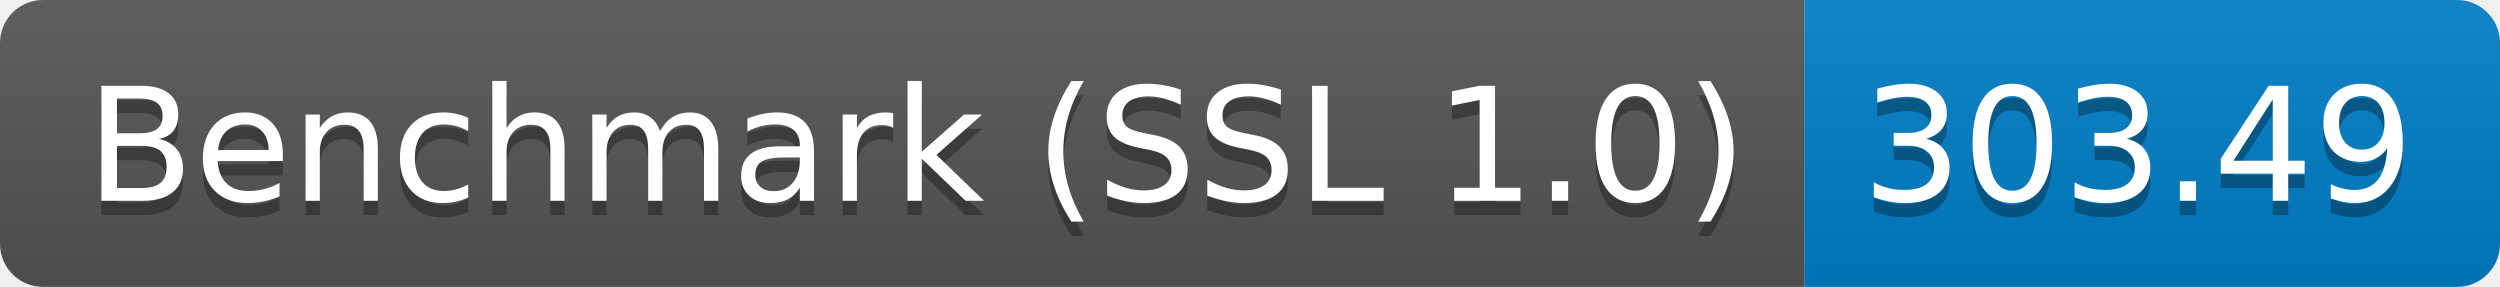
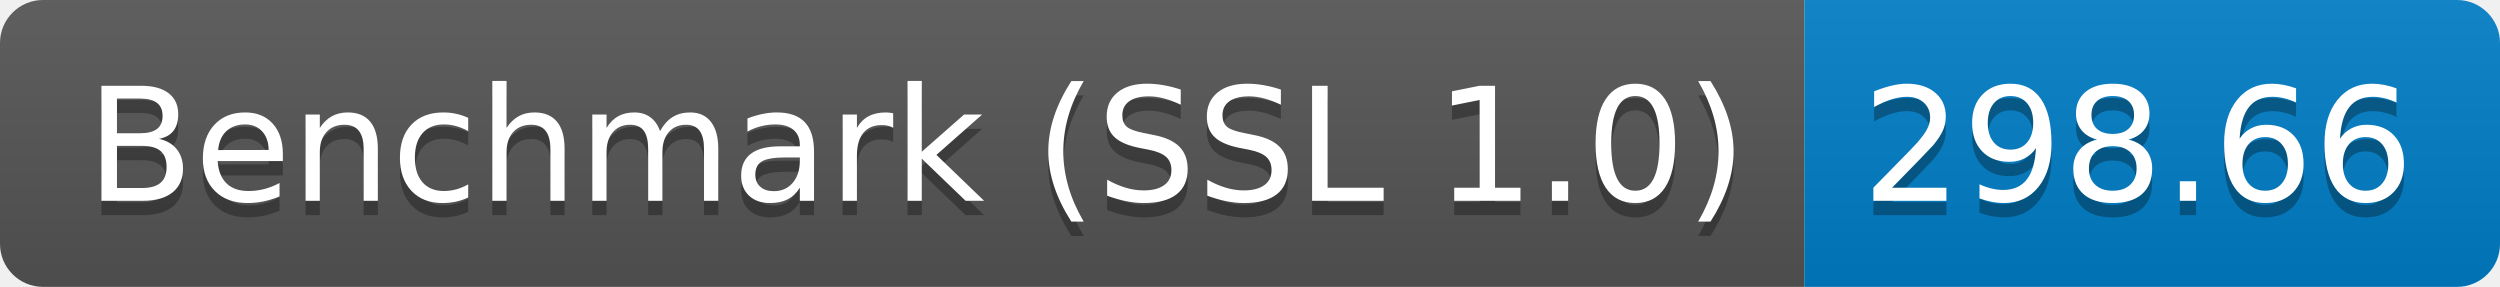
<svg xmlns="http://www.w3.org/2000/svg" height="20" width="174.3">
  <linearGradient id="smooth" x2="0" y2="100%">
    <stop offset="0" stop-color="#bbb" stop-opacity=".1" />
    <stop offset="1" stop-opacity=".1" />
  </linearGradient>
  <clipPath id="round">
    <rect fill="#fff" height="20" rx="3" width="174.3" />
  </clipPath>
  <g clip-path="url(#round)">
    <rect fill="#555" height="20" width="125.8" />
    <rect fill="#007ec6" height="20" width="48.5" x="125.8" />
    <rect fill="url(#smooth)" height="20" width="174.3" />
  </g>
  <g fill="#fff" font-family="DejaVu Sans,Verdana,Geneva,sans-serif" font-size="110" text-anchor="middle">
    <text fill="#010101" fill-opacity=".3" lengthAdjust="spacing" textLength="1158.0" transform="scale(0.1)" x="639.0" y="150">Benchmark (SSL 1.0)</text>
    <text lengthAdjust="spacing" textLength="1158.0" transform="scale(0.1)" x="639.0" y="140">Benchmark (SSL 1.0)</text>
-     <text fill="#010101" fill-opacity=".3" lengthAdjust="spacing" textLength="385.0" transform="scale(0.1)" x="1490.5" y="150">303.49</text>
-     <text lengthAdjust="spacing" textLength="385.0" transform="scale(0.1)" x="1490.5" y="140">303.49</text>
+     <text fill="#010101" fill-opacity=".3" lengthAdjust="spacing" textLength="385.0" transform="scale(0.1)" x="1490.5" y="150">298.66</text>
+     <text lengthAdjust="spacing" textLength="385.0" transform="scale(0.1)" x="1490.5" y="140">298.66</text>
  </g>
</svg>
